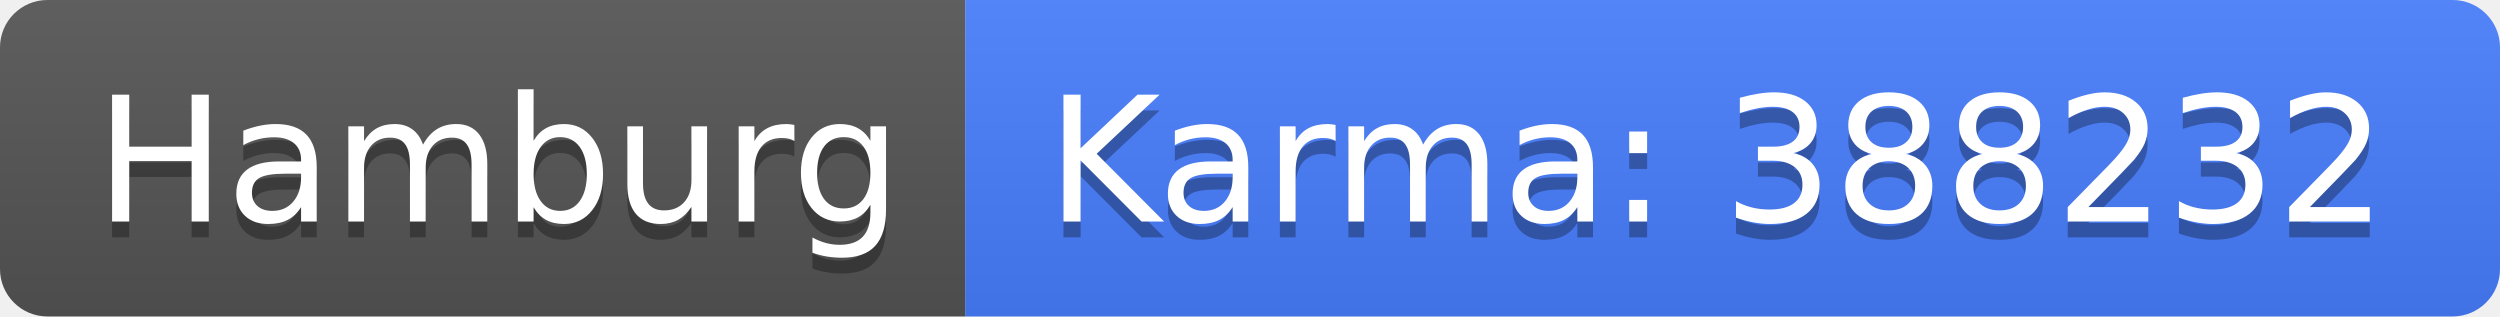
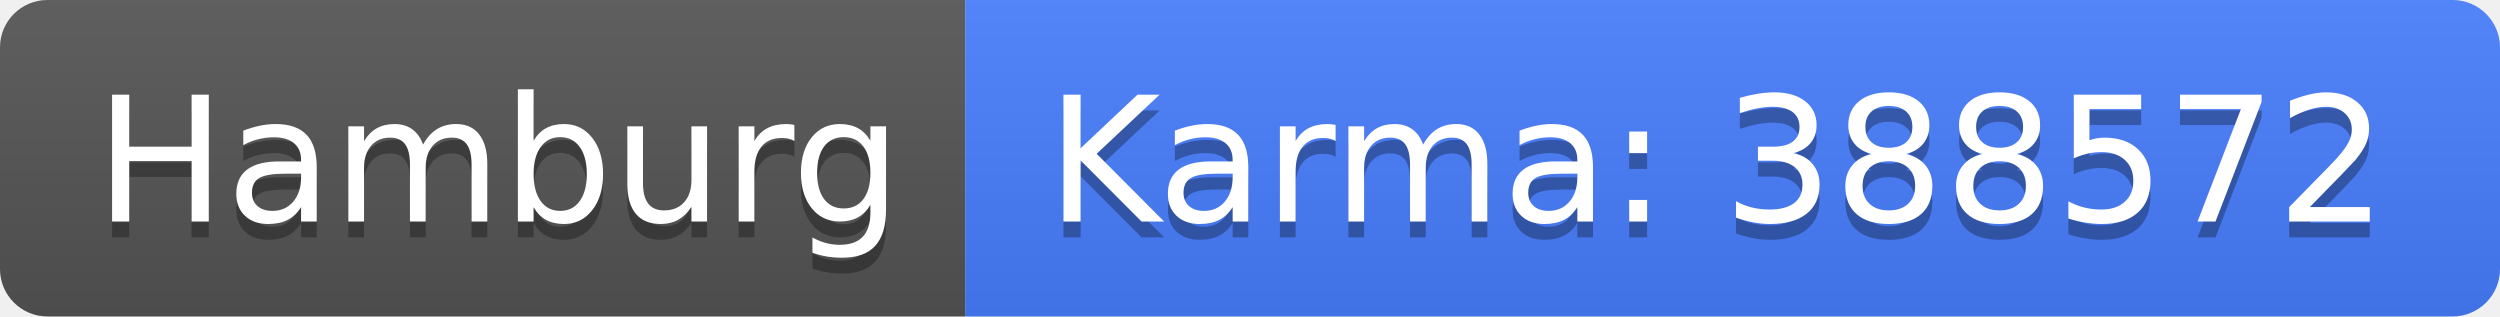
<svg xmlns="http://www.w3.org/2000/svg" width="158" height="20">
  <linearGradient id="b" x2="0" y2="100%">
    <stop offset="0" stop-color="#bbb" stop-opacity=".1" />
    <stop offset="1" stop-opacity=".1" />
  </linearGradient>
  <clipPath id="a">
    <rect width="158" height="20" rx="3" fill="#fff" />
  </clipPath>
  <g clip-path="url(#a)">
    <path fill="#555" d="M0 0h61v20H0z" />
    <path fill="#477eff" d="M61 0h97v20H61z" />
    <path fill="url(#b)" d="M0 0h158v20H0z" />
  </g>
  <g fill="#fff" text-anchor="middle" font-family="DejaVu Sans,Verdana,Geneva,sans-serif" font-size="110">
    <text x="315" y="150" fill="#010101" fill-opacity=".3" transform="scale(.1)" textLength="510">Hamburg</text>
    <text x="315" y="140" transform="scale(.1)" textLength="510">Hamburg</text>
-     <text x="1085" y="150" fill="#010101" fill-opacity=".3" transform="scale(.1)" textLength="870">Karma: 388232</text>
-     <text x="1085" y="140" transform="scale(.1)" textLength="870">Karma: 388232</text>
+     <text x="1085" y="150" fill="#010101" fill-opacity=".3" transform="scale(.1)" textLength="870">Karma: 388572</text>
+     <text x="1085" y="140" transform="scale(.1)" textLength="870">Karma: 388572</text>
  </g>
</svg>
